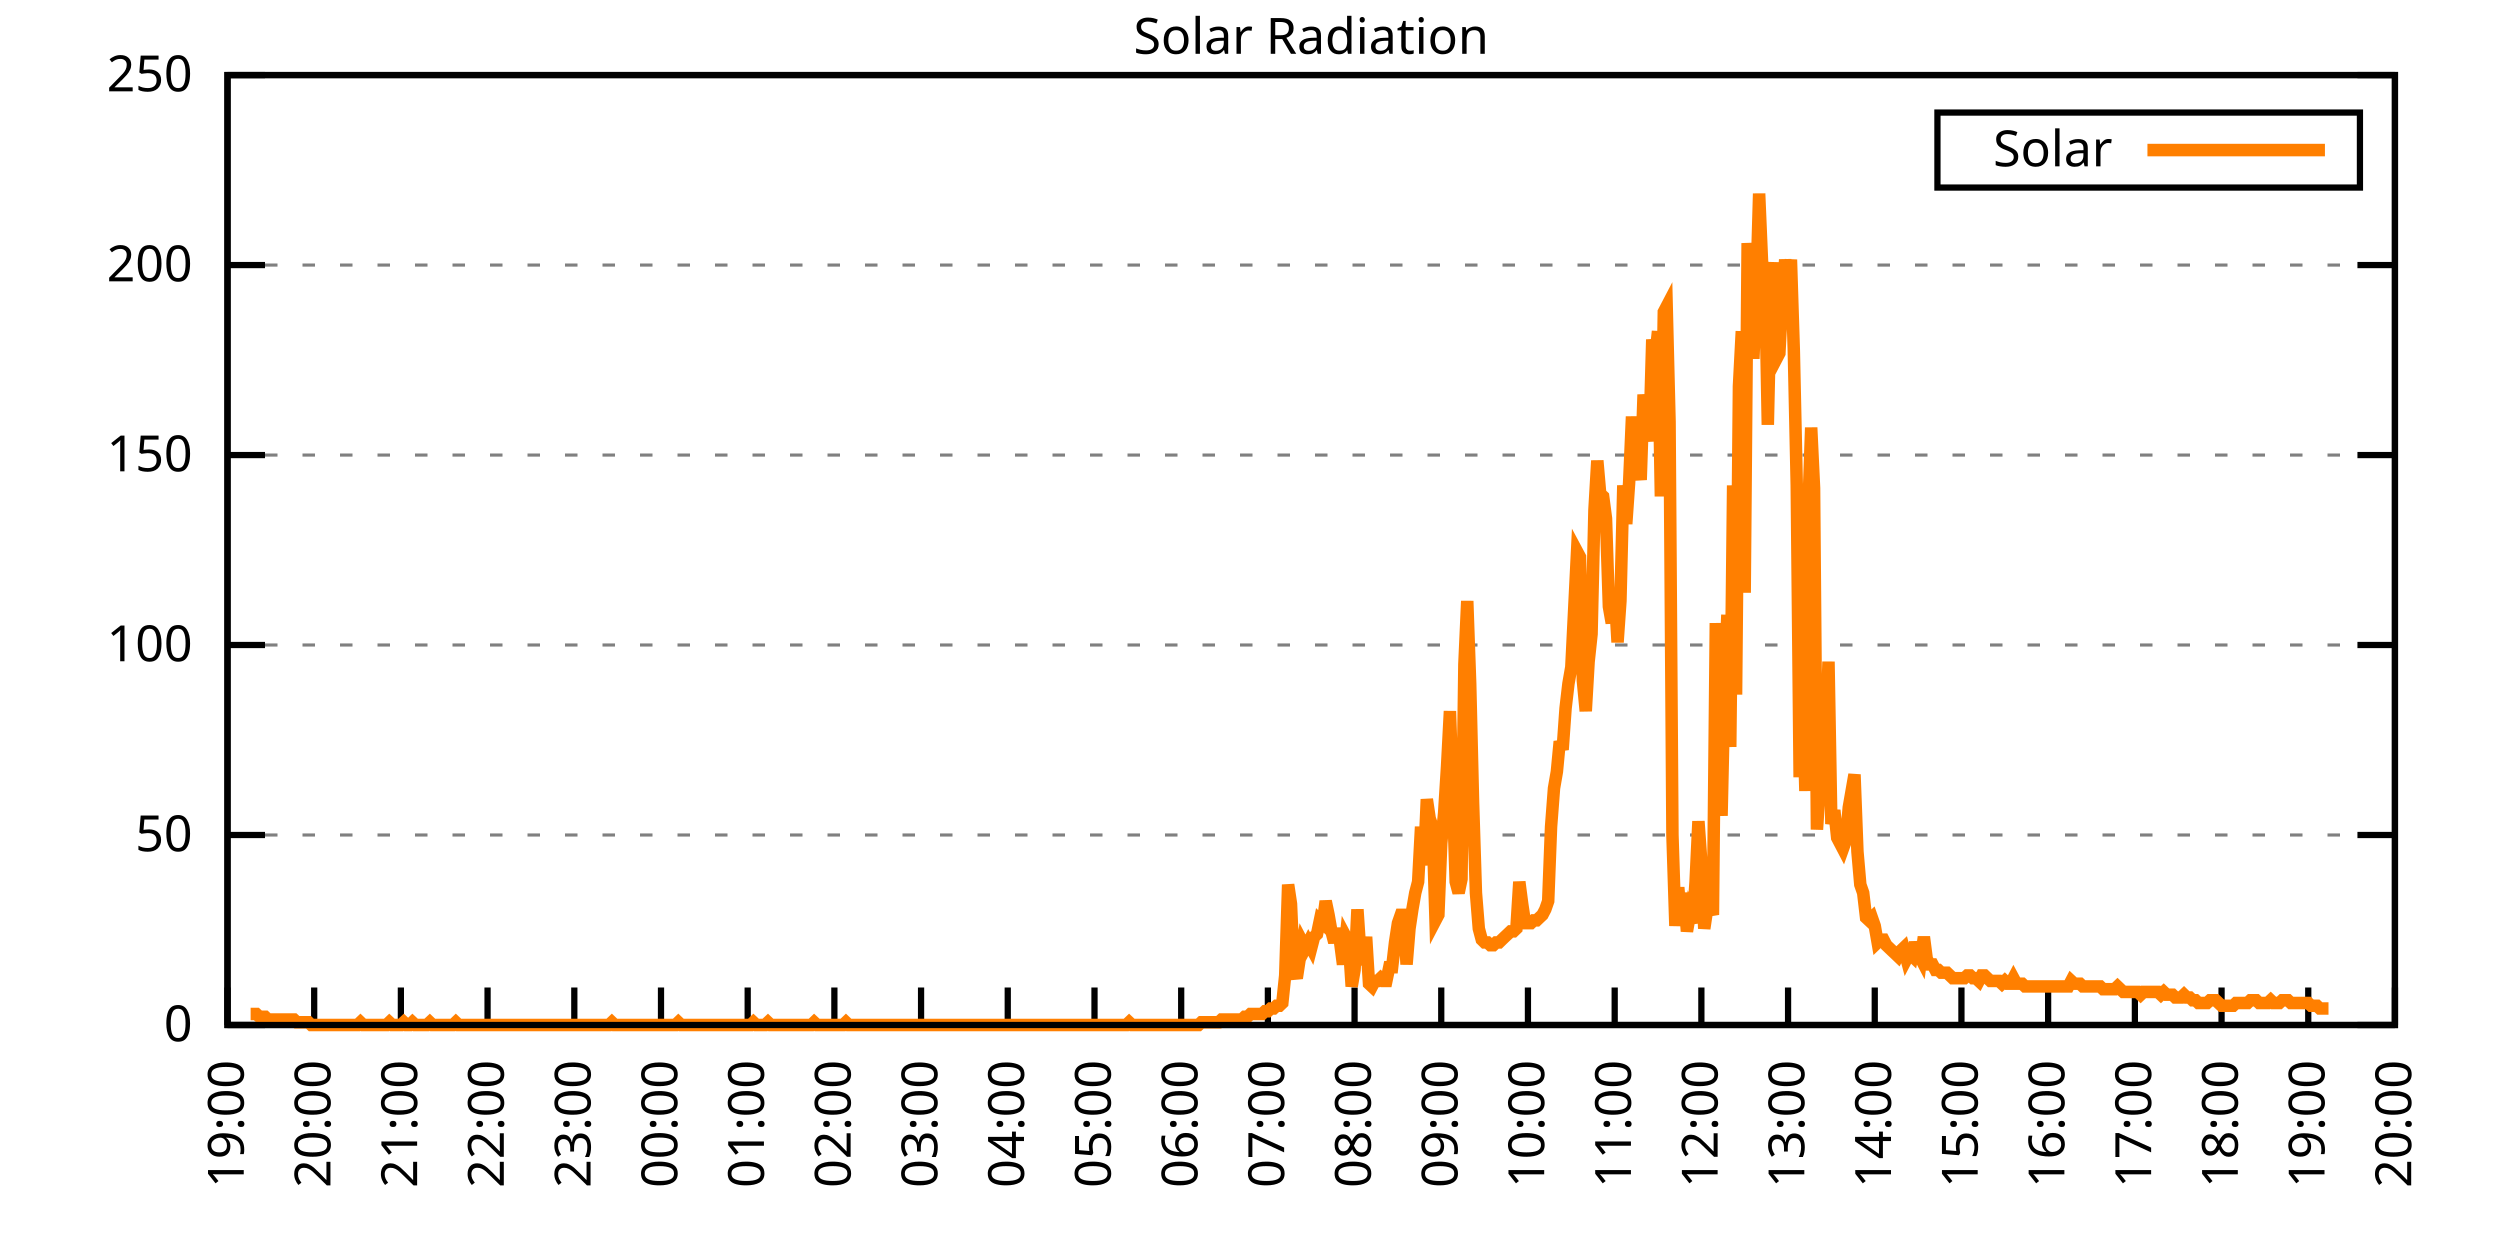
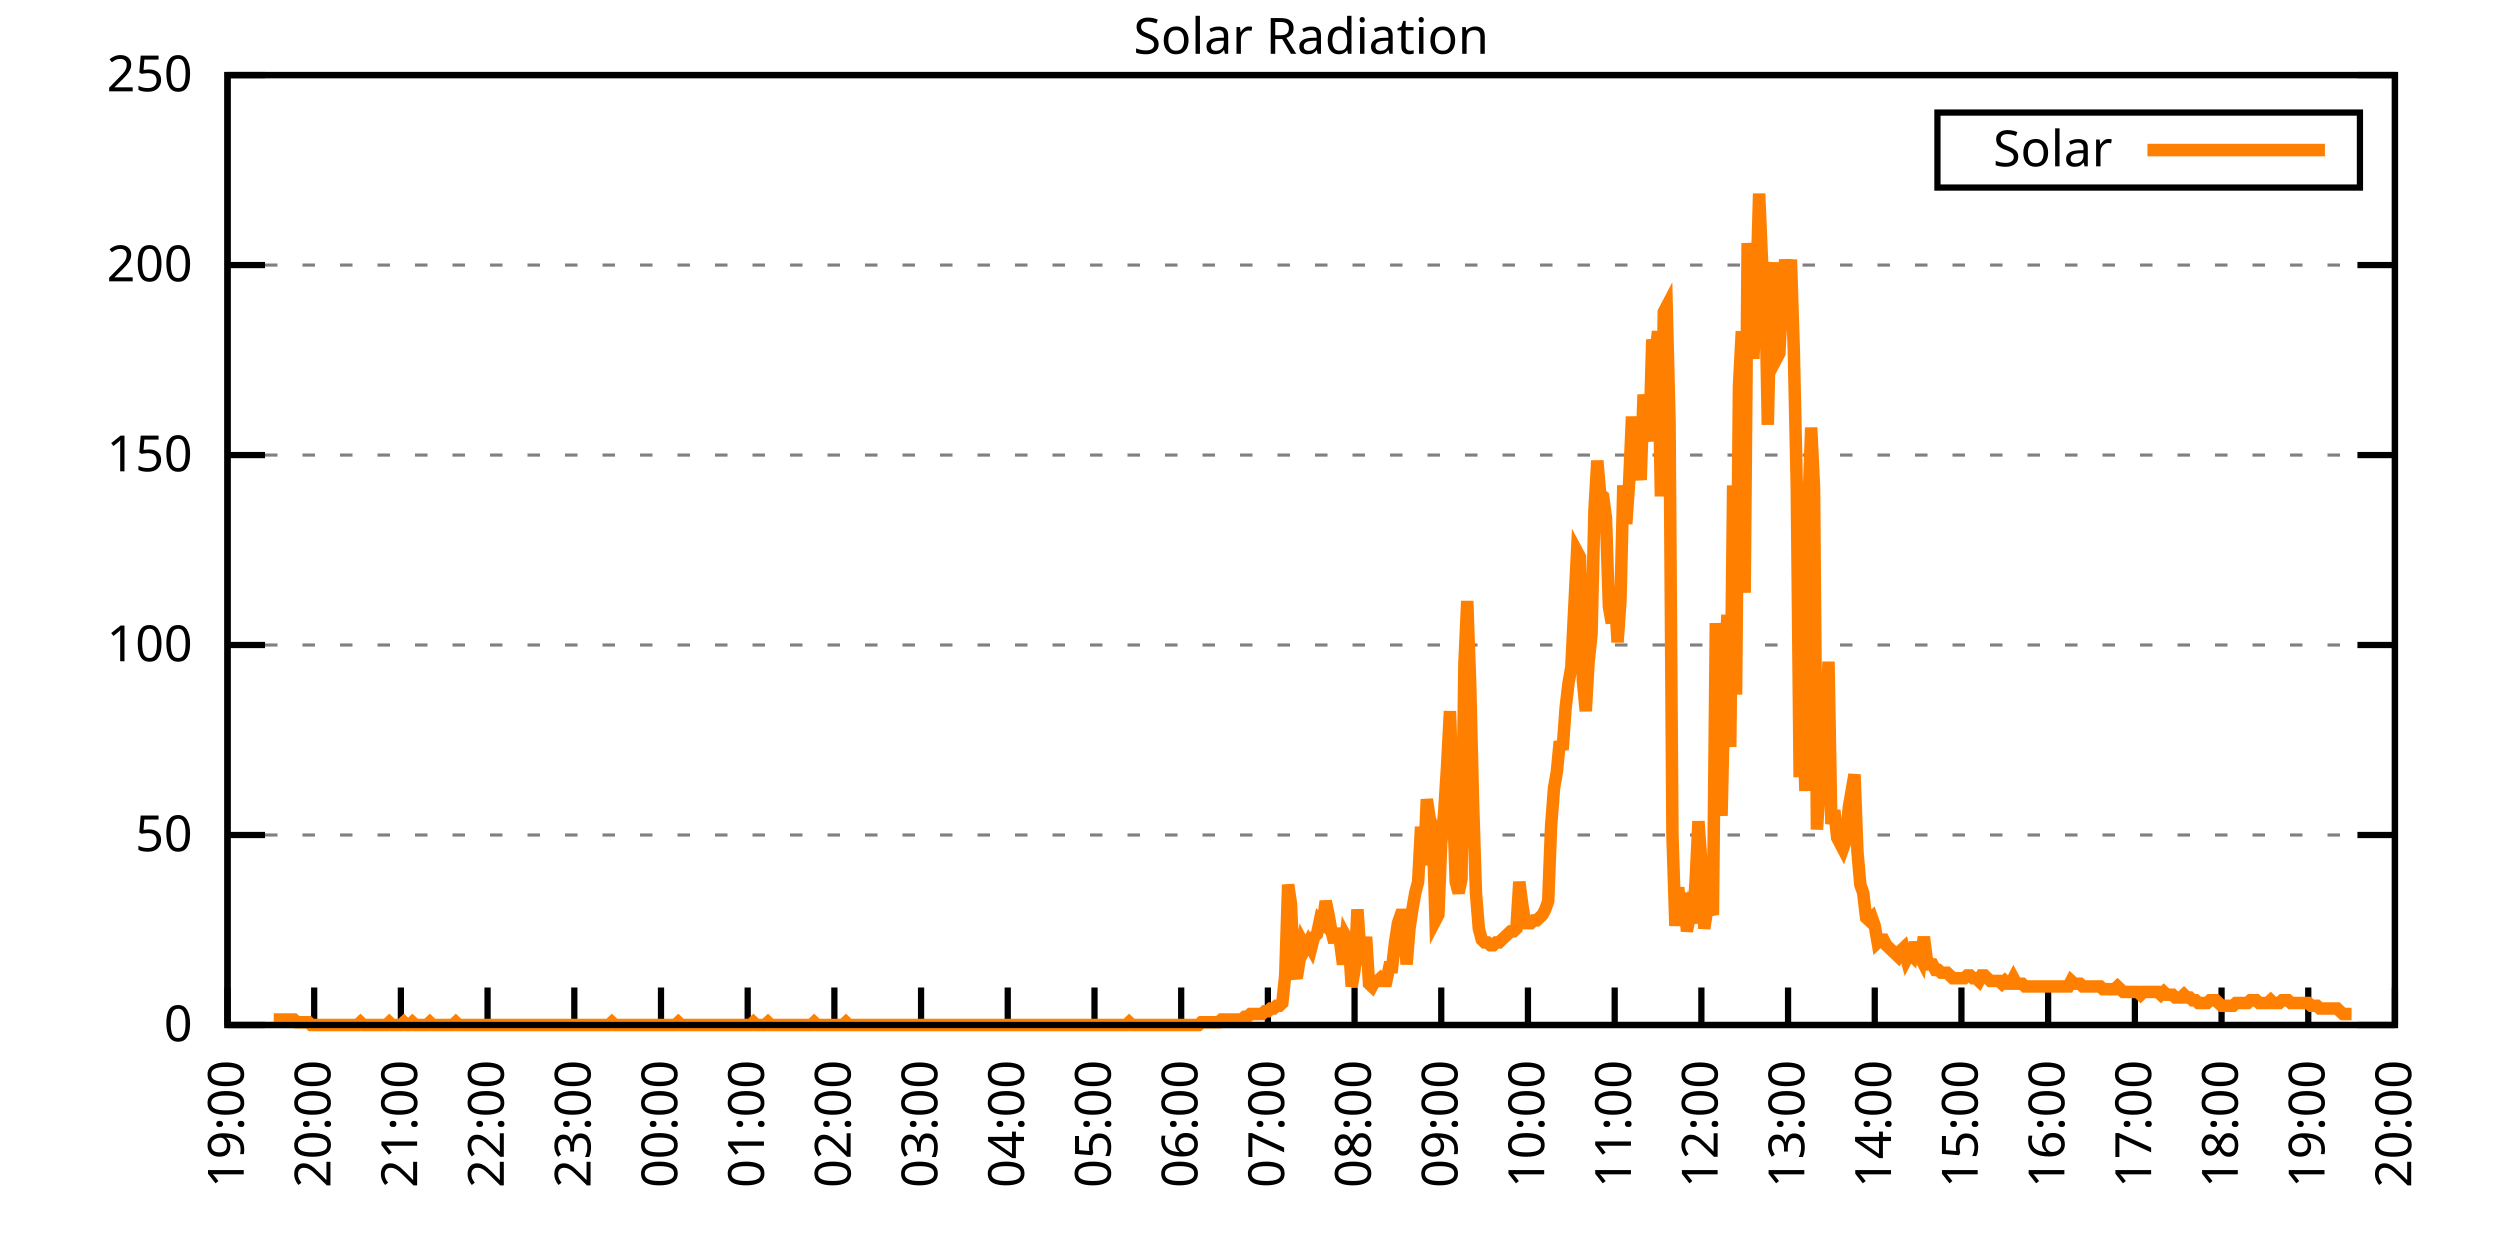
<svg xmlns="http://www.w3.org/2000/svg" xmlns:xlink="http://www.w3.org/1999/xlink" width="400" height="200" viewBox="0 0 400 200">
  <g id="gnuplot_canvas">
    <rect x="0" y="0" width="400" height="200" fill="none" />
    <defs>
      <circle id="gpDot" r="0.5" stroke-width="0.5" stroke="currentColor" />
      <path id="gpPt0" stroke-width="0.333" stroke="currentColor" d="M-1,0 h2 M0,-1 v2" />
      <path id="gpPt1" stroke-width="0.333" stroke="currentColor" d="M-1,-1 L1,1 M1,-1 L-1,1" />
      <path id="gpPt2" stroke-width="0.333" stroke="currentColor" d="M-1,0 L1,0 M0,-1 L0,1 M-1,-1 L1,1 M-1,1 L1,-1" />
      <rect id="gpPt3" stroke-width="0.333" stroke="currentColor" x="-1" y="-1" width="2" height="2" />
      <rect id="gpPt4" stroke-width="0.333" stroke="currentColor" fill="currentColor" x="-1" y="-1" width="2" height="2" />
      <circle id="gpPt5" stroke-width="0.333" stroke="currentColor" cx="0" cy="0" r="1" />
      <use xlink:href="#gpPt5" id="gpPt6" fill="currentColor" stroke="none" />
      <path id="gpPt7" stroke-width="0.333" stroke="currentColor" d="M0,-1.33 L-1.33,0.67 L1.33,0.67 z" />
      <use xlink:href="#gpPt7" id="gpPt8" fill="currentColor" stroke="none" />
      <use xlink:href="#gpPt7" id="gpPt9" stroke="currentColor" transform="rotate(180)" />
      <use xlink:href="#gpPt9" id="gpPt10" fill="currentColor" stroke="none" />
      <use xlink:href="#gpPt3" id="gpPt11" stroke="currentColor" transform="rotate(45)" />
      <use xlink:href="#gpPt11" id="gpPt12" fill="currentColor" stroke="none" />
      <path id="gpPt13" stroke-width="0.333" stroke="currentColor" d="M0,1.330 L1.265,0.411 L0.782,-1.067 L-0.782,-1.076 L-1.265,0.411 z" />
      <use xlink:href="#gpPt13" id="gpPt14" fill="currentColor" stroke="none" />
      <filter id="textbox" filterUnits="objectBoundingBox" x="0" y="0" height="1" width="1">
        <feFlood flood-color="white" flood-opacity="1" result="bgnd" />
        <feComposite in="SourceGraphic" in2="bgnd" operator="atop" />
      </filter>
      <filter id="greybox" filterUnits="objectBoundingBox" x="0" y="0" height="1" width="1">
        <feFlood flood-color="lightgrey" flood-opacity="1" result="grey" />
        <feComposite in="SourceGraphic" in2="grey" operator="atop" />
      </filter>
    </defs>
    <g fill="none" color="white" stroke="currentColor" stroke-width="1.00" stroke-linecap="butt" stroke-linejoin="miter">
</g>
    <g fill="none" color="black" stroke="currentColor" stroke-width="1.00" stroke-linecap="butt" stroke-linejoin="miter">
      <g stroke="none" shape-rendering="crispEdges">
        <polygon fill="rgb(255, 255, 255)" points="36.40,164.00 383.18,164.00 383.18,12.02 36.40,12.02 " />
      </g>
    </g>
    <g fill="none" color="black" stroke="currentColor" stroke-width="1.00" stroke-linecap="butt" stroke-linejoin="miter">
</g>
    <g fill="none" color="black" stroke="black" stroke-width="0.50" stroke-linecap="butt" stroke-linejoin="miter">
</g>
    <g fill="none" color="gray" stroke="currentColor" stroke-width="0.50" stroke-linecap="butt" stroke-linejoin="miter">
      <path stroke="gray" stroke-dasharray="2,4" class="gridline" d="M36.40,164.00 L383.19,164.00  " />
    </g>
    <g fill="none" color="gray" stroke="gray" stroke-width="1.00" stroke-linecap="butt" stroke-linejoin="miter">
</g>
    <g fill="none" color="black" stroke="currentColor" stroke-width="1.00" stroke-linecap="butt" stroke-linejoin="miter">
      <path stroke="black" d="M36.40,164.00 L42.40,164.00 M383.19,164.00 L377.19,164.00  " />
      <g transform="translate(30.80,166.60)" stroke="none" fill="black" font-family="Sans" font-size="8.00" text-anchor="end">
        <text>
          <tspan font-family="Sans"> 0</tspan>
        </text>
      </g>
    </g>
    <g fill="none" color="black" stroke="currentColor" stroke-width="1.00" stroke-linecap="butt" stroke-linejoin="miter">
</g>
    <g fill="none" color="black" stroke="black" stroke-width="0.50" stroke-linecap="butt" stroke-linejoin="miter">
</g>
    <g fill="none" color="gray" stroke="currentColor" stroke-width="0.50" stroke-linecap="butt" stroke-linejoin="miter">
      <path stroke="gray" stroke-dasharray="2,4" class="gridline" d="M36.40,133.60 L383.19,133.60  " />
    </g>
    <g fill="none" color="gray" stroke="gray" stroke-width="1.00" stroke-linecap="butt" stroke-linejoin="miter">
</g>
    <g fill="none" color="black" stroke="currentColor" stroke-width="1.00" stroke-linecap="butt" stroke-linejoin="miter">
      <path stroke="black" d="M36.40,133.60 L42.40,133.60 M383.19,133.60 L377.19,133.60  " />
      <g transform="translate(30.80,136.20)" stroke="none" fill="black" font-family="Sans" font-size="8.00" text-anchor="end">
        <text>
          <tspan font-family="Sans"> 50</tspan>
        </text>
      </g>
    </g>
    <g fill="none" color="black" stroke="currentColor" stroke-width="1.00" stroke-linecap="butt" stroke-linejoin="miter">
</g>
    <g fill="none" color="black" stroke="black" stroke-width="0.50" stroke-linecap="butt" stroke-linejoin="miter">
</g>
    <g fill="none" color="gray" stroke="currentColor" stroke-width="0.50" stroke-linecap="butt" stroke-linejoin="miter">
      <path stroke="gray" stroke-dasharray="2,4" class="gridline" d="M36.40,103.20 L383.19,103.20  " />
    </g>
    <g fill="none" color="gray" stroke="gray" stroke-width="1.00" stroke-linecap="butt" stroke-linejoin="miter">
</g>
    <g fill="none" color="black" stroke="currentColor" stroke-width="1.00" stroke-linecap="butt" stroke-linejoin="miter">
      <path stroke="black" d="M36.40,103.20 L42.40,103.20 M383.19,103.20 L377.19,103.20  " />
      <g transform="translate(30.80,105.80)" stroke="none" fill="black" font-family="Sans" font-size="8.00" text-anchor="end">
        <text>
          <tspan font-family="Sans"> 100</tspan>
        </text>
      </g>
    </g>
    <g fill="none" color="black" stroke="currentColor" stroke-width="1.00" stroke-linecap="butt" stroke-linejoin="miter">
</g>
    <g fill="none" color="black" stroke="black" stroke-width="0.50" stroke-linecap="butt" stroke-linejoin="miter">
</g>
    <g fill="none" color="gray" stroke="currentColor" stroke-width="0.50" stroke-linecap="butt" stroke-linejoin="miter">
      <path stroke="gray" stroke-dasharray="2,4" class="gridline" d="M36.40,72.81 L383.19,72.81  " />
    </g>
    <g fill="none" color="gray" stroke="gray" stroke-width="1.00" stroke-linecap="butt" stroke-linejoin="miter">
</g>
    <g fill="none" color="black" stroke="currentColor" stroke-width="1.00" stroke-linecap="butt" stroke-linejoin="miter">
      <path stroke="black" d="M36.40,72.81 L42.40,72.81 M383.19,72.81 L377.19,72.81  " />
      <g transform="translate(30.80,75.41)" stroke="none" fill="black" font-family="Sans" font-size="8.00" text-anchor="end">
        <text>
          <tspan font-family="Sans"> 150</tspan>
        </text>
      </g>
    </g>
    <g fill="none" color="black" stroke="currentColor" stroke-width="1.00" stroke-linecap="butt" stroke-linejoin="miter">
</g>
    <g fill="none" color="black" stroke="black" stroke-width="0.50" stroke-linecap="butt" stroke-linejoin="miter">
</g>
    <g fill="none" color="gray" stroke="currentColor" stroke-width="0.50" stroke-linecap="butt" stroke-linejoin="miter">
      <path stroke="gray" stroke-dasharray="2,4" class="gridline" d="M36.40,42.41 L383.19,42.41  " />
    </g>
    <g fill="none" color="gray" stroke="gray" stroke-width="1.00" stroke-linecap="butt" stroke-linejoin="miter">
</g>
    <g fill="none" color="black" stroke="currentColor" stroke-width="1.00" stroke-linecap="butt" stroke-linejoin="miter">
      <path stroke="black" d="M36.40,42.41 L42.40,42.41 M383.19,42.41 L377.19,42.41  " />
      <g transform="translate(30.80,45.01)" stroke="none" fill="black" font-family="Sans" font-size="8.00" text-anchor="end">
        <text>
          <tspan font-family="Sans"> 200</tspan>
        </text>
      </g>
    </g>
    <g fill="none" color="black" stroke="currentColor" stroke-width="1.00" stroke-linecap="butt" stroke-linejoin="miter">
</g>
    <g fill="none" color="black" stroke="black" stroke-width="0.50" stroke-linecap="butt" stroke-linejoin="miter">
</g>
    <g fill="none" color="gray" stroke="currentColor" stroke-width="0.50" stroke-linecap="butt" stroke-linejoin="miter">
      <path stroke="gray" stroke-dasharray="2,4" class="gridline" d="M36.40,12.01 L383.19,12.01  " />
    </g>
    <g fill="none" color="gray" stroke="gray" stroke-width="1.00" stroke-linecap="butt" stroke-linejoin="miter">
</g>
    <g fill="none" color="black" stroke="currentColor" stroke-width="1.00" stroke-linecap="butt" stroke-linejoin="miter">
      <path stroke="black" d="M36.40,12.01 L42.40,12.01 M383.19,12.01 L377.19,12.01  " />
      <g transform="translate(30.80,14.61)" stroke="none" fill="black" font-family="Sans" font-size="8.00" text-anchor="end">
        <text>
          <tspan font-family="Sans"> 250</tspan>
        </text>
      </g>
    </g>
    <g fill="none" color="black" stroke="currentColor" stroke-width="1.00" stroke-linecap="butt" stroke-linejoin="miter">
      <path stroke="black" d="M36.40,164.00 L36.40,158.00  " />
      <g transform="translate(39.00,169.60) rotate(270.00)" stroke="none" fill="black" font-family="Sans" font-size="8.00" text-anchor="end">
        <text>
          <tspan font-family="Sans">19:00</tspan>
        </text>
      </g>
    </g>
    <g fill="none" color="black" stroke="currentColor" stroke-width="1.00" stroke-linecap="butt" stroke-linejoin="miter">
      <path stroke="black" d="M50.27,164.00 L50.27,158.00  " />
      <g transform="translate(52.87,169.60) rotate(270.00)" stroke="none" fill="black" font-family="Sans" font-size="8.00" text-anchor="end">
        <text>
          <tspan font-family="Sans">20:00</tspan>
        </text>
      </g>
    </g>
    <g fill="none" color="black" stroke="currentColor" stroke-width="1.00" stroke-linecap="butt" stroke-linejoin="miter">
      <path stroke="black" d="M64.14,164.00 L64.14,158.00  " />
      <g transform="translate(66.74,169.60) rotate(270.00)" stroke="none" fill="black" font-family="Sans" font-size="8.00" text-anchor="end">
        <text>
          <tspan font-family="Sans">21:00</tspan>
        </text>
      </g>
    </g>
    <g fill="none" color="black" stroke="currentColor" stroke-width="1.00" stroke-linecap="butt" stroke-linejoin="miter">
      <path stroke="black" d="M78.01,164.00 L78.01,158.00  " />
      <g transform="translate(80.61,169.60) rotate(270.00)" stroke="none" fill="black" font-family="Sans" font-size="8.00" text-anchor="end">
        <text>
          <tspan font-family="Sans">22:00</tspan>
        </text>
      </g>
    </g>
    <g fill="none" color="black" stroke="currentColor" stroke-width="1.00" stroke-linecap="butt" stroke-linejoin="miter">
      <path stroke="black" d="M91.89,164.00 L91.89,158.00  " />
      <g transform="translate(94.49,169.60) rotate(270.00)" stroke="none" fill="black" font-family="Sans" font-size="8.00" text-anchor="end">
        <text>
          <tspan font-family="Sans">23:00</tspan>
        </text>
      </g>
    </g>
    <g fill="none" color="black" stroke="currentColor" stroke-width="1.00" stroke-linecap="butt" stroke-linejoin="miter">
      <path stroke="black" d="M105.76,164.00 L105.76,158.00  " />
      <g transform="translate(108.36,169.60) rotate(270.00)" stroke="none" fill="black" font-family="Sans" font-size="8.00" text-anchor="end">
        <text>
          <tspan font-family="Sans">00:00</tspan>
        </text>
      </g>
    </g>
    <g fill="none" color="black" stroke="currentColor" stroke-width="1.00" stroke-linecap="butt" stroke-linejoin="miter">
      <path stroke="black" d="M119.63,164.00 L119.63,158.00  " />
      <g transform="translate(122.23,169.60) rotate(270.00)" stroke="none" fill="black" font-family="Sans" font-size="8.00" text-anchor="end">
        <text>
          <tspan font-family="Sans">01:00</tspan>
        </text>
      </g>
    </g>
    <g fill="none" color="black" stroke="currentColor" stroke-width="1.00" stroke-linecap="butt" stroke-linejoin="miter">
      <path stroke="black" d="M133.50,164.00 L133.50,158.00  " />
      <g transform="translate(136.10,169.60) rotate(270.00)" stroke="none" fill="black" font-family="Sans" font-size="8.00" text-anchor="end">
        <text>
          <tspan font-family="Sans">02:00</tspan>
        </text>
      </g>
    </g>
    <g fill="none" color="black" stroke="currentColor" stroke-width="1.00" stroke-linecap="butt" stroke-linejoin="miter">
      <path stroke="black" d="M147.37,164.00 L147.37,158.00  " />
      <g transform="translate(149.97,169.60) rotate(270.00)" stroke="none" fill="black" font-family="Sans" font-size="8.00" text-anchor="end">
        <text>
          <tspan font-family="Sans">03:00</tspan>
        </text>
      </g>
    </g>
    <g fill="none" color="black" stroke="currentColor" stroke-width="1.00" stroke-linecap="butt" stroke-linejoin="miter">
      <path stroke="black" d="M161.24,164.00 L161.24,158.00  " />
      <g transform="translate(163.84,169.60) rotate(270.00)" stroke="none" fill="black" font-family="Sans" font-size="8.00" text-anchor="end">
        <text>
          <tspan font-family="Sans">04:00</tspan>
        </text>
      </g>
    </g>
    <g fill="none" color="black" stroke="currentColor" stroke-width="1.00" stroke-linecap="butt" stroke-linejoin="miter">
      <path stroke="black" d="M175.12,164.00 L175.12,158.00  " />
      <g transform="translate(177.72,169.60) rotate(270.00)" stroke="none" fill="black" font-family="Sans" font-size="8.00" text-anchor="end">
        <text>
          <tspan font-family="Sans">05:00</tspan>
        </text>
      </g>
    </g>
    <g fill="none" color="black" stroke="currentColor" stroke-width="1.00" stroke-linecap="butt" stroke-linejoin="miter">
      <path stroke="black" d="M188.99,164.00 L188.99,158.00  " />
      <g transform="translate(191.59,169.60) rotate(270.00)" stroke="none" fill="black" font-family="Sans" font-size="8.00" text-anchor="end">
        <text>
          <tspan font-family="Sans">06:00</tspan>
        </text>
      </g>
    </g>
    <g fill="none" color="black" stroke="currentColor" stroke-width="1.00" stroke-linecap="butt" stroke-linejoin="miter">
      <path stroke="black" d="M202.86,164.00 L202.86,158.00  " />
      <g transform="translate(205.46,169.60) rotate(270.00)" stroke="none" fill="black" font-family="Sans" font-size="8.00" text-anchor="end">
        <text>
          <tspan font-family="Sans">07:00</tspan>
        </text>
      </g>
    </g>
    <g fill="none" color="black" stroke="currentColor" stroke-width="1.00" stroke-linecap="butt" stroke-linejoin="miter">
      <path stroke="black" d="M216.73,164.00 L216.73,158.00  " />
      <g transform="translate(219.33,169.60) rotate(270.00)" stroke="none" fill="black" font-family="Sans" font-size="8.00" text-anchor="end">
        <text>
          <tspan font-family="Sans">08:00</tspan>
        </text>
      </g>
    </g>
    <g fill="none" color="black" stroke="currentColor" stroke-width="1.00" stroke-linecap="butt" stroke-linejoin="miter">
      <path stroke="black" d="M230.60,164.00 L230.60,158.00  " />
      <g transform="translate(233.20,169.60) rotate(270.00)" stroke="none" fill="black" font-family="Sans" font-size="8.00" text-anchor="end">
        <text>
          <tspan font-family="Sans">09:00</tspan>
        </text>
      </g>
    </g>
    <g fill="none" color="black" stroke="currentColor" stroke-width="1.00" stroke-linecap="butt" stroke-linejoin="miter">
      <path stroke="black" d="M244.47,164.00 L244.47,158.00  " />
      <g transform="translate(247.07,169.60) rotate(270.00)" stroke="none" fill="black" font-family="Sans" font-size="8.00" text-anchor="end">
        <text>
          <tspan font-family="Sans">10:00</tspan>
        </text>
      </g>
    </g>
    <g fill="none" color="black" stroke="currentColor" stroke-width="1.00" stroke-linecap="butt" stroke-linejoin="miter">
      <path stroke="black" d="M258.35,164.00 L258.35,158.00  " />
      <g transform="translate(260.95,169.60) rotate(270.00)" stroke="none" fill="black" font-family="Sans" font-size="8.00" text-anchor="end">
        <text>
          <tspan font-family="Sans">11:00</tspan>
        </text>
      </g>
    </g>
    <g fill="none" color="black" stroke="currentColor" stroke-width="1.00" stroke-linecap="butt" stroke-linejoin="miter">
      <path stroke="black" d="M272.22,164.00 L272.22,158.00  " />
      <g transform="translate(274.82,169.60) rotate(270.00)" stroke="none" fill="black" font-family="Sans" font-size="8.00" text-anchor="end">
        <text>
          <tspan font-family="Sans">12:00</tspan>
        </text>
      </g>
    </g>
    <g fill="none" color="black" stroke="currentColor" stroke-width="1.00" stroke-linecap="butt" stroke-linejoin="miter">
      <path stroke="black" d="M286.09,164.00 L286.09,158.00  " />
      <g transform="translate(288.69,169.60) rotate(270.00)" stroke="none" fill="black" font-family="Sans" font-size="8.00" text-anchor="end">
        <text>
          <tspan font-family="Sans">13:00</tspan>
        </text>
      </g>
    </g>
    <g fill="none" color="black" stroke="currentColor" stroke-width="1.00" stroke-linecap="butt" stroke-linejoin="miter">
      <path stroke="black" d="M299.96,164.00 L299.96,158.00  " />
      <g transform="translate(302.56,169.60) rotate(270.00)" stroke="none" fill="black" font-family="Sans" font-size="8.00" text-anchor="end">
        <text>
          <tspan font-family="Sans">14:00</tspan>
        </text>
      </g>
    </g>
    <g fill="none" color="black" stroke="currentColor" stroke-width="1.00" stroke-linecap="butt" stroke-linejoin="miter">
      <path stroke="black" d="M313.83,164.00 L313.83,158.00  " />
      <g transform="translate(316.43,169.60) rotate(270.00)" stroke="none" fill="black" font-family="Sans" font-size="8.00" text-anchor="end">
        <text>
          <tspan font-family="Sans">15:00</tspan>
        </text>
      </g>
    </g>
    <g fill="none" color="black" stroke="currentColor" stroke-width="1.00" stroke-linecap="butt" stroke-linejoin="miter">
      <path stroke="black" d="M327.70,164.00 L327.70,158.00  " />
      <g transform="translate(330.30,169.60) rotate(270.00)" stroke="none" fill="black" font-family="Sans" font-size="8.00" text-anchor="end">
        <text>
          <tspan font-family="Sans">16:00</tspan>
        </text>
      </g>
    </g>
    <g fill="none" color="black" stroke="currentColor" stroke-width="1.00" stroke-linecap="butt" stroke-linejoin="miter">
      <path stroke="black" d="M341.58,164.00 L341.58,158.00  " />
      <g transform="translate(344.18,169.60) rotate(270.00)" stroke="none" fill="black" font-family="Sans" font-size="8.00" text-anchor="end">
        <text>
          <tspan font-family="Sans">17:00</tspan>
        </text>
      </g>
    </g>
    <g fill="none" color="black" stroke="currentColor" stroke-width="1.00" stroke-linecap="butt" stroke-linejoin="miter">
      <path stroke="black" d="M355.45,164.00 L355.45,158.00  " />
      <g transform="translate(358.05,169.60) rotate(270.00)" stroke="none" fill="black" font-family="Sans" font-size="8.00" text-anchor="end">
        <text>
          <tspan font-family="Sans">18:00</tspan>
        </text>
      </g>
    </g>
    <g fill="none" color="black" stroke="currentColor" stroke-width="1.00" stroke-linecap="butt" stroke-linejoin="miter">
      <path stroke="black" d="M369.32,164.00 L369.32,158.00  " />
      <g transform="translate(371.92,169.60) rotate(270.00)" stroke="none" fill="black" font-family="Sans" font-size="8.00" text-anchor="end">
        <text>
          <tspan font-family="Sans">19:00</tspan>
        </text>
      </g>
    </g>
    <g fill="none" color="black" stroke="currentColor" stroke-width="1.00" stroke-linecap="butt" stroke-linejoin="miter">
      <path stroke="black" d="M383.19,164.00 L383.19,158.00  " />
      <g transform="translate(385.79,169.60) rotate(270.00)" stroke="none" fill="black" font-family="Sans" font-size="8.00" text-anchor="end">
        <text>
          <tspan font-family="Sans">20:00</tspan>
        </text>
      </g>
    </g>
    <g fill="none" color="black" stroke="currentColor" stroke-width="1.00" stroke-linecap="butt" stroke-linejoin="miter">
</g>
    <g fill="none" color="black" stroke="currentColor" stroke-width="1.00" stroke-linecap="butt" stroke-linejoin="miter">
      <path stroke="black" d="M36.40,12.01 L36.40,164.00 L383.19,164.00 L383.19,12.01 L36.40,12.01 Z  " />
    </g>
    <g fill="none" color="black" stroke="currentColor" stroke-width="1.00" stroke-linecap="butt" stroke-linejoin="miter">
</g>
    <g fill="none" color="black" stroke="currentColor" stroke-width="1.00" stroke-linecap="butt" stroke-linejoin="miter">
      <path stroke="black" d="M309.99,30.01 L309.99,18.01 L377.59,18.01 L377.59,30.01 L309.99,30.01 Z  " />
    </g>
    <g id="Solar_Radiation_plot_1">
      <g fill="none" color="white" stroke="black" stroke-width="2.00" stroke-linecap="butt" stroke-linejoin="miter">
</g>
      <g fill="none" color="black" stroke="currentColor" stroke-width="2.00" stroke-linecap="butt" stroke-linejoin="miter">
        <g transform="translate(337.99,26.61)" stroke="none" fill="black" font-family="Sans" font-size="8.00" text-anchor="end">
          <text>
            <tspan font-family="Sans">Solar</tspan>
          </text>
        </g>
      </g>
      <g fill="none" color="black" stroke="currentColor" stroke-width="2.00" stroke-linecap="butt" stroke-linejoin="miter">
-         <path stroke="rgb(255, 127,   0)" d="M343.59,24.01 L371.99,24.01 M40.10,162.24 L40.56,162.24 L41.02,162.24 L41.49,162.68 L41.95,162.68 L42.41,162.68   L42.87,163.12 L43.34,163.12 L43.80,163.12 L44.26,163.12 L44.72,163.12 L45.19,163.12 L45.65,163.12 L46.11,163.12   L46.57,163.12 L47.03,163.12 L47.50,163.56 L47.96,163.56 L48.42,163.56 L48.88,163.56 L49.35,163.56 L49.81,164.00   L50.27,164.00 L50.73,164.00 L51.20,164.00 L51.66,164.00 L52.12,164.00 L52.58,164.00 L53.05,164.00 L53.51,164.00   L53.97,164.00 L54.43,164.00 L54.90,164.00 L55.36,164.00 L55.82,164.00 L56.28,164.00 L56.75,164.00 L57.21,164.00   L57.67,163.56 L58.13,164.00 L58.59,164.00 L59.06,164.00 L59.52,164.00 L59.98,164.00 L60.44,164.00 L60.91,164.00   L61.37,164.00 L61.83,164.00 L62.29,163.56 L62.76,164.00 L63.22,164.00 L63.68,164.00 L64.14,164.00 L64.61,163.56   L65.07,164.00 L65.53,164.00 L65.99,163.56 L66.46,164.00 L66.92,164.00 L67.38,164.00 L67.84,164.00 L68.30,164.00   L68.77,163.56 L69.23,164.00 L69.69,164.00 L70.15,164.00 L70.62,164.00 L71.08,164.00 L71.54,164.00 L72.00,164.00   L72.47,164.00 L72.93,163.56 L73.39,164.00 L73.85,164.00 L74.32,164.00 L74.78,164.00 L75.24,164.00 L75.70,164.00   L76.17,164.00 L76.63,164.00 L77.09,164.00 L77.55,164.00 L78.01,164.00 L78.48,164.00 L78.94,164.00 L79.40,164.00   L79.86,164.00 L80.33,164.00 L80.79,164.00 L81.25,164.00 L81.71,164.00 L82.18,164.00 L82.64,164.00 L83.10,164.00   L83.56,164.00 L84.03,164.00 L84.49,164.00 L84.95,164.00 L85.41,164.00 L85.88,164.00 L86.34,164.00 L86.80,164.00   L87.26,164.00 L87.72,164.00 L88.19,164.00 L88.65,164.00 L89.11,164.00 L89.57,164.00 L90.04,164.00 L90.50,164.00   L90.96,164.00 L91.42,164.00 L91.89,164.00 L92.35,164.00 L92.81,164.00 L93.27,164.00 L93.74,164.00 L94.20,164.00   L94.66,164.00 L95.12,164.00 L95.59,164.00 L96.05,164.00 L96.51,164.00 L96.97,164.00 L97.44,164.00 L97.90,163.56   L98.36,164.00 L98.82,164.00 L99.28,164.00 L99.75,164.00 L100.21,164.00 L100.67,164.00 L101.13,164.00 L101.60,164.00   L102.06,164.00 L102.52,164.00 L102.98,164.00 L103.45,164.00 L103.91,164.00 L104.37,164.00 L104.83,164.00 L105.30,164.00   L105.76,164.00 L106.22,164.00 L106.68,164.00 L107.15,164.00 L107.61,164.00 L108.07,164.00 L108.53,163.56 L108.99,164.00   L109.46,164.00 L109.92,164.00 L110.38,164.00 L110.84,164.00 L111.31,164.00 L111.77,164.00 L112.23,164.00 L112.69,164.00   L113.16,164.00 L113.62,164.00 L114.08,164.00 L114.54,164.00 L115.01,164.00 L115.47,164.00 L115.93,164.00 L116.39,164.00   L116.86,164.00 L117.32,164.00 L117.78,164.00 L118.24,164.00 L118.70,164.00 L119.17,164.00 L119.63,164.00 L120.09,164.00   L120.55,163.56 L121.02,164.00 L121.48,164.00 L121.94,164.00 L122.40,164.00 L122.87,163.56 L123.33,164.00 L123.79,164.00   L124.25,164.00 L124.72,164.00 L125.18,164.00 L125.64,164.00 L126.10,164.00 L126.57,164.00 L127.03,164.00 L127.49,164.00   L127.95,164.00 L128.41,164.00 L128.88,164.00 L129.34,164.00 L129.80,164.00 L130.26,163.56 L130.73,164.00 L131.19,164.00   L131.65,164.00 L132.11,164.00 L132.58,164.00 L133.04,164.00 L133.50,164.00 L133.96,164.00 L134.43,164.00 L134.89,164.00   L135.35,163.56 L135.81,164.00 L136.28,164.00 L136.74,164.00 L137.20,164.00 L137.66,164.00 L138.13,164.00 L138.59,164.00   L139.05,164.00 L139.51,164.00 L139.97,164.00 L140.44,164.00 L140.90,164.00 L141.36,164.00 L141.82,164.00 L142.29,164.00   L142.75,164.00 L143.21,164.00 L143.67,164.00 L144.14,164.00 L144.60,164.00 L145.06,164.00 L145.52,164.00 L145.99,164.00   L146.45,164.00 L146.91,164.00 L147.37,164.00 L147.84,164.00 L148.30,164.00 L148.76,164.00 L149.22,164.00 L149.68,164.00   L150.15,164.00 L150.61,164.00 L151.07,164.00 L151.53,164.00 L152.00,164.00 L152.46,164.00 L152.92,164.00 L153.38,164.00   L153.85,164.00 L154.31,164.00 L154.77,164.00 L155.23,164.00 L155.70,164.00 L156.16,164.00 L156.62,164.00 L157.08,164.00   L157.55,164.00 L158.01,164.00 L158.47,164.00 L158.93,164.00 L159.39,164.00 L159.86,164.00 L160.32,164.00 L160.78,164.00   L161.24,164.00 L161.71,164.00 L162.17,164.00 L162.63,164.00 L163.09,164.00 L163.56,164.00 L164.02,164.00 L164.48,164.00   L164.94,164.00 L165.41,164.00 L165.87,164.00 L166.33,164.00 L166.79,164.00 L167.26,164.00 L167.72,164.00 L168.18,164.00   L168.64,164.00 L169.10,164.00 L169.57,164.00 L170.03,164.00 L170.49,164.00 L170.95,164.00 L171.42,164.00 L171.88,164.00   L172.34,164.00 L172.80,164.00 L173.27,164.00 L173.73,164.00 L174.19,164.00 L174.65,164.00 L175.12,164.00 L175.58,164.00   L176.04,164.00 L176.50,164.00 L176.97,164.00 L177.43,164.00 L177.89,164.00 L178.35,164.00 L178.82,164.00 L179.28,164.00   L179.74,164.00 L180.20,164.00 L180.66,163.56 L181.13,164.00 L181.59,164.00 L182.05,164.00 L182.51,164.00 L182.98,164.00   L183.44,164.00 L183.90,164.00 L184.36,164.00 L184.83,164.00 L185.29,164.00 L185.75,164.00 L186.21,164.00 L186.68,164.00   L187.14,164.00 L187.60,164.00 L188.06,164.00 L188.53,164.00 L188.99,164.00 L189.45,164.00 L189.91,164.00 L190.37,164.00   L190.84,164.00 L191.30,164.00 L191.76,164.00 L192.22,163.56 L192.69,163.56 L193.15,163.56 L193.61,163.56 L194.07,163.56   L194.54,163.56 L195.00,163.56 L195.46,163.12 L195.92,163.12 L196.39,163.12 L196.85,163.12 L197.31,163.12 L197.77,163.12   L198.24,163.12 L198.70,163.12 L199.16,162.68 L199.62,162.68 L200.08,162.24 L200.55,162.24 L201.01,162.24 L201.47,162.24   L201.93,162.24 L202.40,161.80 L202.86,161.80 L203.32,161.36 L203.78,161.36 L204.25,160.92 L204.71,160.92 L205.17,160.48   L205.63,156.07 L206.10,141.54 L206.56,144.62 L207.02,155.19 L207.48,156.51 L207.95,153.43 L208.41,150.79 L208.87,151.67   L209.33,150.79 L209.80,151.67 L210.26,149.90 L210.72,149.46 L211.18,147.26 L211.64,147.70 L212.11,144.18 L212.57,146.38   L213.03,149.02 L213.49,150.79 L213.96,148.58 L214.42,150.79 L214.88,154.31 L215.34,149.90 L215.81,150.79 L216.27,157.83   L216.73,155.19 L217.19,145.50 L217.66,152.55 L218.12,154.31 L218.58,149.90 L219.04,157.39 L219.51,157.83 L219.97,156.95   L220.43,156.95 L220.89,156.51 L221.35,156.95 L221.82,156.95 L222.28,154.75 L222.74,154.75 L223.20,150.79 L223.67,147.70   L224.13,146.38 L224.59,146.38 L225.05,154.31 L225.52,148.58 L225.98,145.50 L226.44,142.86 L226.90,141.09 L227.37,132.28   L227.83,138.45 L228.29,127.88 L228.75,130.96 L229.22,132.28 L229.68,147.26 L230.14,146.38 L230.60,134.93 L231.06,130.08   L231.53,122.59 L231.99,113.78 L232.45,127.00 L232.91,141.09 L233.38,142.86 L233.84,140.65 L234.30,106.30 L234.76,96.16   L235.23,109.38 L235.69,128.32 L236.15,142.86 L236.61,148.58 L237.08,150.34 L237.54,150.79 L238.00,150.79 L238.46,151.23   L238.93,151.23 L239.39,150.79 L239.85,150.79 L240.31,150.34 L240.77,149.90 L241.24,149.46 L241.70,149.02 L242.16,149.02   L242.62,148.58 L243.09,141.09 L243.55,144.62 L244.01,147.70 L244.47,147.70 L244.94,147.70 L245.40,147.26 L245.86,147.26   L246.32,146.82 L246.79,146.38 L247.25,145.50 L247.71,144.18 L248.17,132.28 L248.64,126.12 L249.10,123.47 L249.56,118.63   L250.02,119.95 L250.49,113.34 L250.95,109.38 L251.41,106.74 L251.87,97.49 L252.33,88.24 L252.80,89.12 L253.26,108.94   L253.72,113.78 L254.18,105.86 L254.65,101.45 L255.11,81.63 L255.57,73.70 L256.03,78.99 L256.50,79.43 L256.96,82.95   L257.42,97.05 L257.88,99.69 L258.35,94.84 L258.81,102.77 L259.27,96.16 L259.73,77.66 L260.20,83.83 L260.66,77.22   L261.12,66.65 L261.58,73.70 L262.04,73.70 L262.51,76.78 L262.97,63.13 L263.43,67.09 L263.89,70.62 L264.36,54.32   L264.82,57.40 L265.28,53.00 L265.74,79.43 L266.21,49.91 L266.67,49.03 L267.13,67.53 L267.59,133.61 L268.06,148.14   L268.52,141.98 L268.98,147.26 L269.44,142.86 L269.91,149.02 L270.37,146.38 L270.83,147.70 L271.29,141.09 L271.75,131.40   L272.22,138.01 L272.68,148.58 L273.14,145.50 L273.60,145.06 L274.07,146.38 L274.53,99.69 L274.99,123.03 L275.45,130.52   L275.92,109.38 L276.38,98.37 L276.84,119.51 L277.30,77.66 L277.77,111.14 L278.23,61.81 L278.69,53.00 L279.15,94.84   L279.62,38.90 L280.08,45.07 L280.54,57.40 L281.00,46.83 L281.46,30.97 L281.93,41.98 L282.39,43.31 L282.85,67.97   L283.31,47.71 L283.78,41.98 L284.24,57.40 L284.70,56.52 L285.16,47.71 L285.63,41.54 L286.09,45.51 L286.55,41.54   L287.01,56.08 L287.48,77.66 L287.94,124.36 L288.40,109.38 L288.86,126.56 L289.33,81.63 L289.79,68.41 L290.25,78.10   L290.71,132.73 L291.18,125.68 L291.64,117.75 L292.10,120.83 L292.56,105.86 L293.02,131.84 L293.49,129.64 L293.95,134.05   L294.41,134.93 L294.87,135.81 L295.34,134.49 L295.80,129.20 L296.26,126.56 L296.72,123.92 L297.19,136.25 L297.65,141.54   L298.11,142.86 L298.57,146.82 L299.04,147.26 L299.50,146.82 L299.96,148.14 L300.42,150.79 L300.89,150.34 L301.35,150.34   L301.81,151.23 L302.27,151.67 L302.73,152.11 L303.20,152.55 L303.66,152.99 L304.12,152.11 L304.58,151.67 L305.05,153.43   L305.51,152.55 L305.97,152.99 L306.43,150.79 L306.90,152.55 L307.36,153.43 L307.82,149.90 L308.28,153.43 L308.75,154.31   L309.21,154.31 L309.67,155.19 L310.13,155.19 L310.60,155.63 L311.06,155.63 L311.52,155.63 L311.98,156.07 L312.44,156.51   L312.91,156.51 L313.37,156.51 L313.83,156.51 L314.29,156.51 L314.76,156.07 L315.22,156.07 L315.68,156.51 L316.14,156.51   L316.61,156.95 L317.07,156.07 L317.53,156.07 L317.99,156.51 L318.46,156.95 L318.92,156.95 L319.38,156.95 L319.84,156.95   L320.31,157.39 L320.77,156.95 L321.23,157.39 L321.69,157.39 L322.15,156.51 L322.62,157.39 L323.08,157.39 L323.54,157.39   L324.00,157.83 L324.47,157.83 L324.93,157.83 L325.39,157.83 L325.85,157.83 L326.32,157.83 L326.78,157.83 L327.24,157.83   L327.70,157.83 L328.17,157.83 L328.63,157.83 L329.09,157.83 L329.55,157.83 L330.02,157.83 L330.48,157.83 L330.94,157.83   L331.40,156.95 L331.87,157.39 L332.33,157.39 L332.79,157.39 L333.25,157.83 L333.71,157.83 L334.18,157.83 L334.64,157.83   L335.10,157.83 L335.56,157.83 L336.03,157.83 L336.49,158.27 L336.95,158.27 L337.41,158.27 L337.88,158.27 L338.34,158.27   L338.80,157.83 L339.26,158.27 L339.73,158.71 L340.19,158.71 L340.65,158.71 L341.11,158.71 L341.58,158.71 L342.04,158.71   L342.50,159.15 L342.96,158.71 L343.42,158.71 L343.89,158.71 L344.35,158.71 L344.81,158.71 L345.27,158.71 L345.74,159.15   L346.20,158.71 L346.66,159.15 L347.12,159.15 L347.59,159.15 L348.05,159.60 L348.51,159.60 L348.97,159.60 L349.44,159.15   L349.90,159.60 L350.36,159.60 L350.82,160.04 L351.29,160.04 L351.75,160.48 L352.21,160.48 L352.67,160.48 L353.13,160.48   L353.60,160.04 L354.06,160.04 L354.52,160.04 L354.98,160.48 L355.45,160.92 L355.91,160.92 L356.37,160.92 L356.83,160.92   L357.30,160.92 L357.76,160.48 L358.22,160.48 L358.68,160.48 L359.15,160.48 L359.61,160.48 L360.07,160.04 L360.53,160.04   L361.00,160.04 L361.46,160.48 L361.92,160.48 L362.38,160.48 L362.84,160.48 L363.31,160.04 L363.77,160.48 L364.23,160.48   L364.69,160.48 L365.16,160.04 L365.62,160.04 L366.08,160.04 L366.54,160.48 L367.01,160.48 L367.47,160.48 L367.93,160.48   L368.39,160.48 L368.86,160.48 L369.32,160.48 L369.78,160.92 L370.24,160.92 L370.71,160.92 L371.17,161.36 L371.63,161.36   L372.09,161.36 L372.56,161.36  " />
+         <path stroke="rgb(255, 127,   0)" d="M343.59,24.01 L371.99,24.01 M43.80,163.12 L44.26,163.12 L44.72,163.12 L45.19,163.12 L45.65,163.12 L46.11,163.12   L46.57,163.12 L47.03,163.12 L47.50,163.56 L47.96,163.56 L48.42,163.56 L48.88,163.56 L49.35,163.56 L49.81,164.00   L50.27,164.00 L50.73,164.00 L51.20,164.00 L51.66,164.00 L52.12,164.00 L52.58,164.00 L53.05,164.00 L53.51,164.00   L53.97,164.00 L54.43,164.00 L54.90,164.00 L55.36,164.00 L55.82,164.00 L56.28,164.00 L56.75,164.00 L57.21,164.00   L57.67,163.56 L58.13,164.00 L58.59,164.00 L59.06,164.00 L59.52,164.00 L59.98,164.00 L60.44,164.00 L60.91,164.00   L61.37,164.00 L61.83,164.00 L62.29,163.56 L62.76,164.00 L63.22,164.00 L63.68,164.00 L64.14,164.00 L64.61,163.56   L65.07,164.00 L65.53,164.00 L65.99,163.56 L66.46,164.00 L66.92,164.00 L67.38,164.00 L67.84,164.00 L68.30,164.00   L68.77,163.56 L69.23,164.00 L69.69,164.00 L70.15,164.00 L70.62,164.00 L71.08,164.00 L71.54,164.00 L72.00,164.00   L72.47,164.00 L72.93,163.56 L73.39,164.00 L73.85,164.00 L74.32,164.00 L74.78,164.00 L75.24,164.00 L75.70,164.00   L76.17,164.00 L76.63,164.00 L77.09,164.00 L77.55,164.00 L78.01,164.00 L78.48,164.00 L78.94,164.00 L79.40,164.00   L79.86,164.00 L80.33,164.00 L80.79,164.00 L81.25,164.00 L81.71,164.00 L82.18,164.00 L82.64,164.00 L83.10,164.00   L83.56,164.00 L84.03,164.00 L84.49,164.00 L84.95,164.00 L85.41,164.00 L85.88,164.00 L86.34,164.00 L86.80,164.00   L87.26,164.00 L87.72,164.00 L88.19,164.00 L88.65,164.00 L89.11,164.00 L89.57,164.00 L90.04,164.00 L90.50,164.00   L90.96,164.00 L91.42,164.00 L91.89,164.00 L92.35,164.00 L92.81,164.00 L93.27,164.00 L93.74,164.00 L94.20,164.00   L94.66,164.00 L95.12,164.00 L95.59,164.00 L96.05,164.00 L96.51,164.00 L96.97,164.00 L97.44,164.00 L97.90,163.56   L98.36,164.00 L98.82,164.00 L99.28,164.00 L99.75,164.00 L100.21,164.00 L100.67,164.00 L101.13,164.00 L101.60,164.00   L102.06,164.00 L102.52,164.00 L102.98,164.00 L103.45,164.00 L103.91,164.00 L104.37,164.00 L104.83,164.00 L105.30,164.00   L105.76,164.00 L106.22,164.00 L106.68,164.00 L107.15,164.00 L107.61,164.00 L108.07,164.00 L108.53,163.56 L108.99,164.00   L109.46,164.00 L109.92,164.00 L110.38,164.00 L110.84,164.00 L111.31,164.00 L111.77,164.00 L112.23,164.00 L112.69,164.00   L113.16,164.00 L113.62,164.00 L114.08,164.00 L114.54,164.00 L115.01,164.00 L115.47,164.00 L115.93,164.00 L116.39,164.00   L116.86,164.00 L117.32,164.00 L117.78,164.00 L118.24,164.00 L118.70,164.00 L119.17,164.00 L119.63,164.00 L120.09,164.00   L120.55,163.56 L121.02,164.00 L121.48,164.00 L121.94,164.00 L122.40,164.00 L122.87,163.56 L123.33,164.00 L123.79,164.00   L124.25,164.00 L124.72,164.00 L125.18,164.00 L125.64,164.00 L126.10,164.00 L126.57,164.00 L127.03,164.00 L127.49,164.00   L127.95,164.00 L128.41,164.00 L128.88,164.00 L129.34,164.00 L129.80,164.00 L130.26,163.56 L130.73,164.00 L131.19,164.00   L131.65,164.00 L132.11,164.00 L132.58,164.00 L133.04,164.00 L133.50,164.00 L133.96,164.00 L134.43,164.00 L134.89,164.00   L135.35,163.56 L135.81,164.00 L136.28,164.00 L136.74,164.00 L137.20,164.00 L137.66,164.00 L138.13,164.00 L138.59,164.00   L139.05,164.00 L139.51,164.00 L139.97,164.00 L140.44,164.00 L140.90,164.00 L141.36,164.00 L141.82,164.00 L142.29,164.00   L142.75,164.00 L143.21,164.00 L143.67,164.00 L144.14,164.00 L144.60,164.00 L145.06,164.00 L145.52,164.00 L145.99,164.00   L146.45,164.00 L146.91,164.00 L147.37,164.00 L147.84,164.00 L148.30,164.00 L148.76,164.00 L149.22,164.00 L149.68,164.00   L150.15,164.00 L150.61,164.00 L151.07,164.00 L151.53,164.00 L152.00,164.00 L152.46,164.00 L152.92,164.00 L153.38,164.00   L153.85,164.00 L154.31,164.00 L154.77,164.00 L155.23,164.00 L155.70,164.00 L156.16,164.00 L156.62,164.00 L157.08,164.00   L157.55,164.00 L158.01,164.00 L158.47,164.00 L158.93,164.00 L159.39,164.00 L159.86,164.00 L160.32,164.00 L160.78,164.00   L161.24,164.00 L161.71,164.00 L162.17,164.00 L162.63,164.00 L163.09,164.00 L163.56,164.00 L164.02,164.00 L164.48,164.00   L164.94,164.00 L165.41,164.00 L165.87,164.00 L166.33,164.00 L166.79,164.00 L167.26,164.00 L167.72,164.00 L168.18,164.00   L168.64,164.00 L169.10,164.00 L169.57,164.00 L170.03,164.00 L170.49,164.00 L170.95,164.00 L171.42,164.00 L171.88,164.00   L172.34,164.00 L172.80,164.00 L173.27,164.00 L173.73,164.00 L174.19,164.00 L174.65,164.00 L175.12,164.00 L175.58,164.00   L176.04,164.00 L176.50,164.00 L176.97,164.00 L177.43,164.00 L177.89,164.00 L178.35,164.00 L178.82,164.00 L179.28,164.00   L179.74,164.00 L180.20,164.00 L180.66,163.56 L181.13,164.00 L181.59,164.00 L182.05,164.00 L182.51,164.00 L182.98,164.00   L183.44,164.00 L183.90,164.00 L184.36,164.00 L184.83,164.00 L185.29,164.00 L185.75,164.00 L186.21,164.00 L186.68,164.00   L187.14,164.00 L187.60,164.00 L188.06,164.00 L188.53,164.00 L188.99,164.00 L189.45,164.00 L189.91,164.00 L190.37,164.00   L190.84,164.00 L191.30,164.00 L191.76,164.00 L192.22,163.56 L192.69,163.56 L193.15,163.56 L193.61,163.56 L194.07,163.56   L194.54,163.56 L195.00,163.56 L195.46,163.12 L195.92,163.12 L196.39,163.12 L196.85,163.12 L197.31,163.12 L197.77,163.12   L198.24,163.12 L198.70,163.12 L199.16,162.68 L199.62,162.68 L200.08,162.24 L200.55,162.24 L201.01,162.24 L201.47,162.24   L201.93,162.24 L202.40,161.80 L202.86,161.80 L203.32,161.36 L203.78,161.36 L204.25,160.92 L204.71,160.92 L205.17,160.48   L205.63,156.07 L206.10,141.54 L206.56,144.62 L207.02,155.19 L207.48,156.51 L207.95,153.43 L208.41,150.79 L208.87,151.67   L209.33,150.79 L209.80,151.67 L210.26,149.90 L210.72,149.46 L211.18,147.26 L211.64,147.70 L212.11,144.18 L212.57,146.38   L213.03,149.02 L213.49,150.79 L213.96,148.58 L214.42,150.79 L214.88,154.31 L215.34,149.90 L215.81,150.79 L216.27,157.83   L216.73,155.19 L217.19,145.50 L217.66,152.55 L218.12,154.31 L218.58,149.90 L219.04,157.39 L219.51,157.83 L219.97,156.95   L220.43,156.95 L220.89,156.51 L221.35,156.95 L221.82,156.95 L222.28,154.75 L222.74,154.75 L223.20,150.79 L223.67,147.70   L224.13,146.38 L224.59,146.38 L225.05,154.31 L225.52,148.58 L225.98,145.50 L226.44,142.86 L226.90,141.09 L227.37,132.28   L227.83,138.45 L228.29,127.88 L228.75,130.96 L229.22,132.28 L229.68,147.26 L230.14,146.38 L230.60,134.93 L231.06,130.08   L231.53,122.59 L231.99,113.78 L232.45,127.00 L232.91,141.09 L233.38,142.86 L233.84,140.65 L234.30,106.30 L234.76,96.16   L235.23,109.38 L235.69,128.32 L236.15,142.86 L236.61,148.58 L237.08,150.34 L237.54,150.79 L238.00,150.79 L238.46,151.23   L238.93,151.23 L239.39,150.79 L239.85,150.79 L240.31,150.34 L240.77,149.90 L241.24,149.46 L241.70,149.02 L242.16,149.02   L242.62,148.58 L243.09,141.09 L243.55,144.62 L244.01,147.70 L244.47,147.70 L244.94,147.70 L245.40,147.26 L245.86,147.26   L246.32,146.82 L246.79,146.38 L247.25,145.50 L247.71,144.18 L248.17,132.28 L248.64,126.12 L249.10,123.47 L249.56,118.63   L250.02,119.95 L250.49,113.34 L250.95,109.38 L251.41,106.74 L251.87,97.49 L252.33,88.24 L252.80,89.12 L253.26,108.94   L253.72,113.78 L254.18,105.86 L254.65,101.45 L255.11,81.63 L255.57,73.70 L256.03,78.99 L256.50,79.43 L256.96,82.95   L257.42,97.05 L257.88,99.69 L258.35,94.84 L258.81,102.77 L259.27,96.16 L259.73,77.66 L260.20,83.83 L260.66,77.22   L261.12,66.65 L261.58,73.70 L262.04,73.70 L262.51,76.78 L262.97,63.13 L263.43,67.09 L263.89,70.62 L264.36,54.32   L264.82,57.40 L265.28,53.00 L265.74,79.43 L266.21,49.91 L266.67,49.03 L267.13,67.53 L267.59,133.61 L268.06,148.14   L268.52,141.98 L268.98,147.26 L269.44,142.86 L269.91,149.02 L270.37,146.38 L270.83,147.70 L271.29,141.09 L271.75,131.40   L272.22,138.01 L272.68,148.58 L273.14,145.50 L273.60,145.06 L274.07,146.38 L274.53,99.69 L274.99,123.03 L275.45,130.52   L275.92,109.38 L276.38,98.37 L276.84,119.51 L277.30,77.66 L277.77,111.14 L278.23,61.81 L278.69,53.00 L279.15,94.84   L279.62,38.90 L280.08,45.07 L280.54,57.40 L281.00,46.83 L281.46,30.97 L281.93,41.98 L282.39,43.31 L282.85,67.97   L283.31,47.71 L283.78,41.98 L284.24,57.40 L284.70,56.52 L285.16,47.71 L285.63,41.54 L286.09,45.51 L286.55,41.54   L287.01,56.08 L287.48,77.66 L287.94,124.36 L288.40,109.38 L288.86,126.56 L289.33,81.63 L289.79,68.41 L290.25,78.10   L290.71,132.73 L291.18,125.68 L291.64,117.75 L292.10,120.83 L292.56,105.86 L293.02,131.84 L293.49,129.64 L293.95,134.05   L294.41,134.93 L294.87,135.81 L295.34,134.49 L295.80,129.20 L296.26,126.56 L296.72,123.92 L297.19,136.25 L297.65,141.54   L298.11,142.86 L298.57,146.82 L299.04,147.26 L299.50,146.82 L299.96,148.14 L300.42,150.79 L300.89,150.34 L301.35,150.34   L301.81,151.23 L302.27,151.67 L302.73,152.11 L303.20,152.55 L303.66,152.99 L304.12,152.11 L304.58,151.67 L305.05,153.43   L305.51,152.55 L305.97,152.99 L306.43,150.79 L306.90,152.55 L307.36,153.43 L307.82,149.90 L308.28,153.43 L308.75,154.31   L309.21,154.31 L309.67,155.19 L310.13,155.19 L310.60,155.63 L311.06,155.63 L311.52,155.63 L311.98,156.07 L312.44,156.51   L312.91,156.51 L313.37,156.51 L313.83,156.51 L314.29,156.51 L314.76,156.07 L315.22,156.07 L315.68,156.51 L316.14,156.51   L316.61,156.95 L317.07,156.07 L317.53,156.07 L317.99,156.51 L318.46,156.95 L318.92,156.95 L319.38,156.95 L319.84,156.95   L320.31,157.39 L320.77,156.95 L321.23,157.39 L321.69,157.39 L322.15,156.51 L322.62,157.39 L323.08,157.39 L323.54,157.39   L324.00,157.83 L324.47,157.83 L324.93,157.83 L325.39,157.83 L325.85,157.83 L326.32,157.83 L326.78,157.83 L327.24,157.83   L327.70,157.83 L328.17,157.83 L328.63,157.83 L329.09,157.83 L329.55,157.83 L330.02,157.83 L330.48,157.83 L330.94,157.83   L331.40,156.95 L331.87,157.39 L332.33,157.39 L332.79,157.39 L333.25,157.83 L333.71,157.83 L334.18,157.83 L334.64,157.83   L335.10,157.83 L335.56,157.83 L336.03,157.83 L336.49,158.27 L336.95,158.27 L337.41,158.27 L337.88,158.27 L338.34,158.27   L338.80,157.83 L339.26,158.27 L339.73,158.71 L340.19,158.71 L340.65,158.71 L341.11,158.71 L341.58,158.71 L342.04,158.71   L342.50,159.15 L342.96,158.71 L343.42,158.71 L343.89,158.71 L344.35,158.71 L344.81,158.71 L345.27,158.71 L345.74,159.15   L346.20,158.71 L346.66,159.15 L347.12,159.15 L347.59,159.15 L348.05,159.60 L348.51,159.60 L348.97,159.60 L349.44,159.15   L349.90,159.60 L350.36,159.60 L350.82,160.04 L351.29,160.04 L351.75,160.48 L352.21,160.48 L352.67,160.48 L353.13,160.48   L353.60,160.04 L354.06,160.04 L354.52,160.04 L354.98,160.48 L355.45,160.92 L355.91,160.92 L356.37,160.92 L356.83,160.92   L357.30,160.92 L357.76,160.48 L358.22,160.48 L358.68,160.48 L359.15,160.48 L359.61,160.48 L360.07,160.04 L360.53,160.04   L361.00,160.04 L361.46,160.48 L361.92,160.48 L362.38,160.48 L362.84,160.48 L363.31,160.04 L363.77,160.48 L364.23,160.48   L364.69,160.48 L365.16,160.04 L365.62,160.04 L366.08,160.04 L366.54,160.48 L367.01,160.48 L367.47,160.48 L367.93,160.48   L368.39,160.48 L368.86,160.48 L369.32,160.48 L369.78,160.92 L370.24,160.92 L370.71,160.92 L371.17,161.36 L371.63,161.36   L372.09,161.36 L372.56,161.36 L373.02,161.36 L373.48,161.36 L373.94,161.36 L374.40,161.80 L374.87,162.24 L375.33,162.24   L375.79,162.24 L376.25,162.24  " />
      </g>
    </g>
    <g fill="none" color="black" stroke="currentColor" stroke-width="2.00" stroke-linecap="butt" stroke-linejoin="miter">
</g>
    <g fill="none" color="black" stroke="black" stroke-width="1.00" stroke-linecap="butt" stroke-linejoin="miter">
</g>
    <g fill="none" color="black" stroke="currentColor" stroke-width="1.00" stroke-linecap="butt" stroke-linejoin="miter">
      <path stroke="black" d="M36.40,12.01 L36.40,164.00 L383.19,164.00 L383.19,12.01 L36.40,12.01 Z  " />
      <g transform="translate(6.80,88.01) rotate(270.00)" stroke="none" fill="black" font-family="Sans" font-size="8.00" text-anchor="middle">
        <text />
      </g>
    </g>
    <g fill="none" color="black" stroke="currentColor" stroke-width="1.00" stroke-linecap="butt" stroke-linejoin="miter">
</g>
    <g fill="none" color="black" stroke="currentColor" stroke-width="1.00" stroke-linecap="butt" stroke-linejoin="miter">
      <g transform="translate(209.79,8.61)" stroke="none" fill="black" font-family="Sans" font-size="8.00" text-anchor="middle">
        <text>
          <tspan font-family="Sans">Solar Radiation</tspan>
        </text>
      </g>
    </g>
    <g fill="none" color="black" stroke="currentColor" stroke-width="1.00" stroke-linecap="butt" stroke-linejoin="miter">
</g>
  </g>
</svg>
